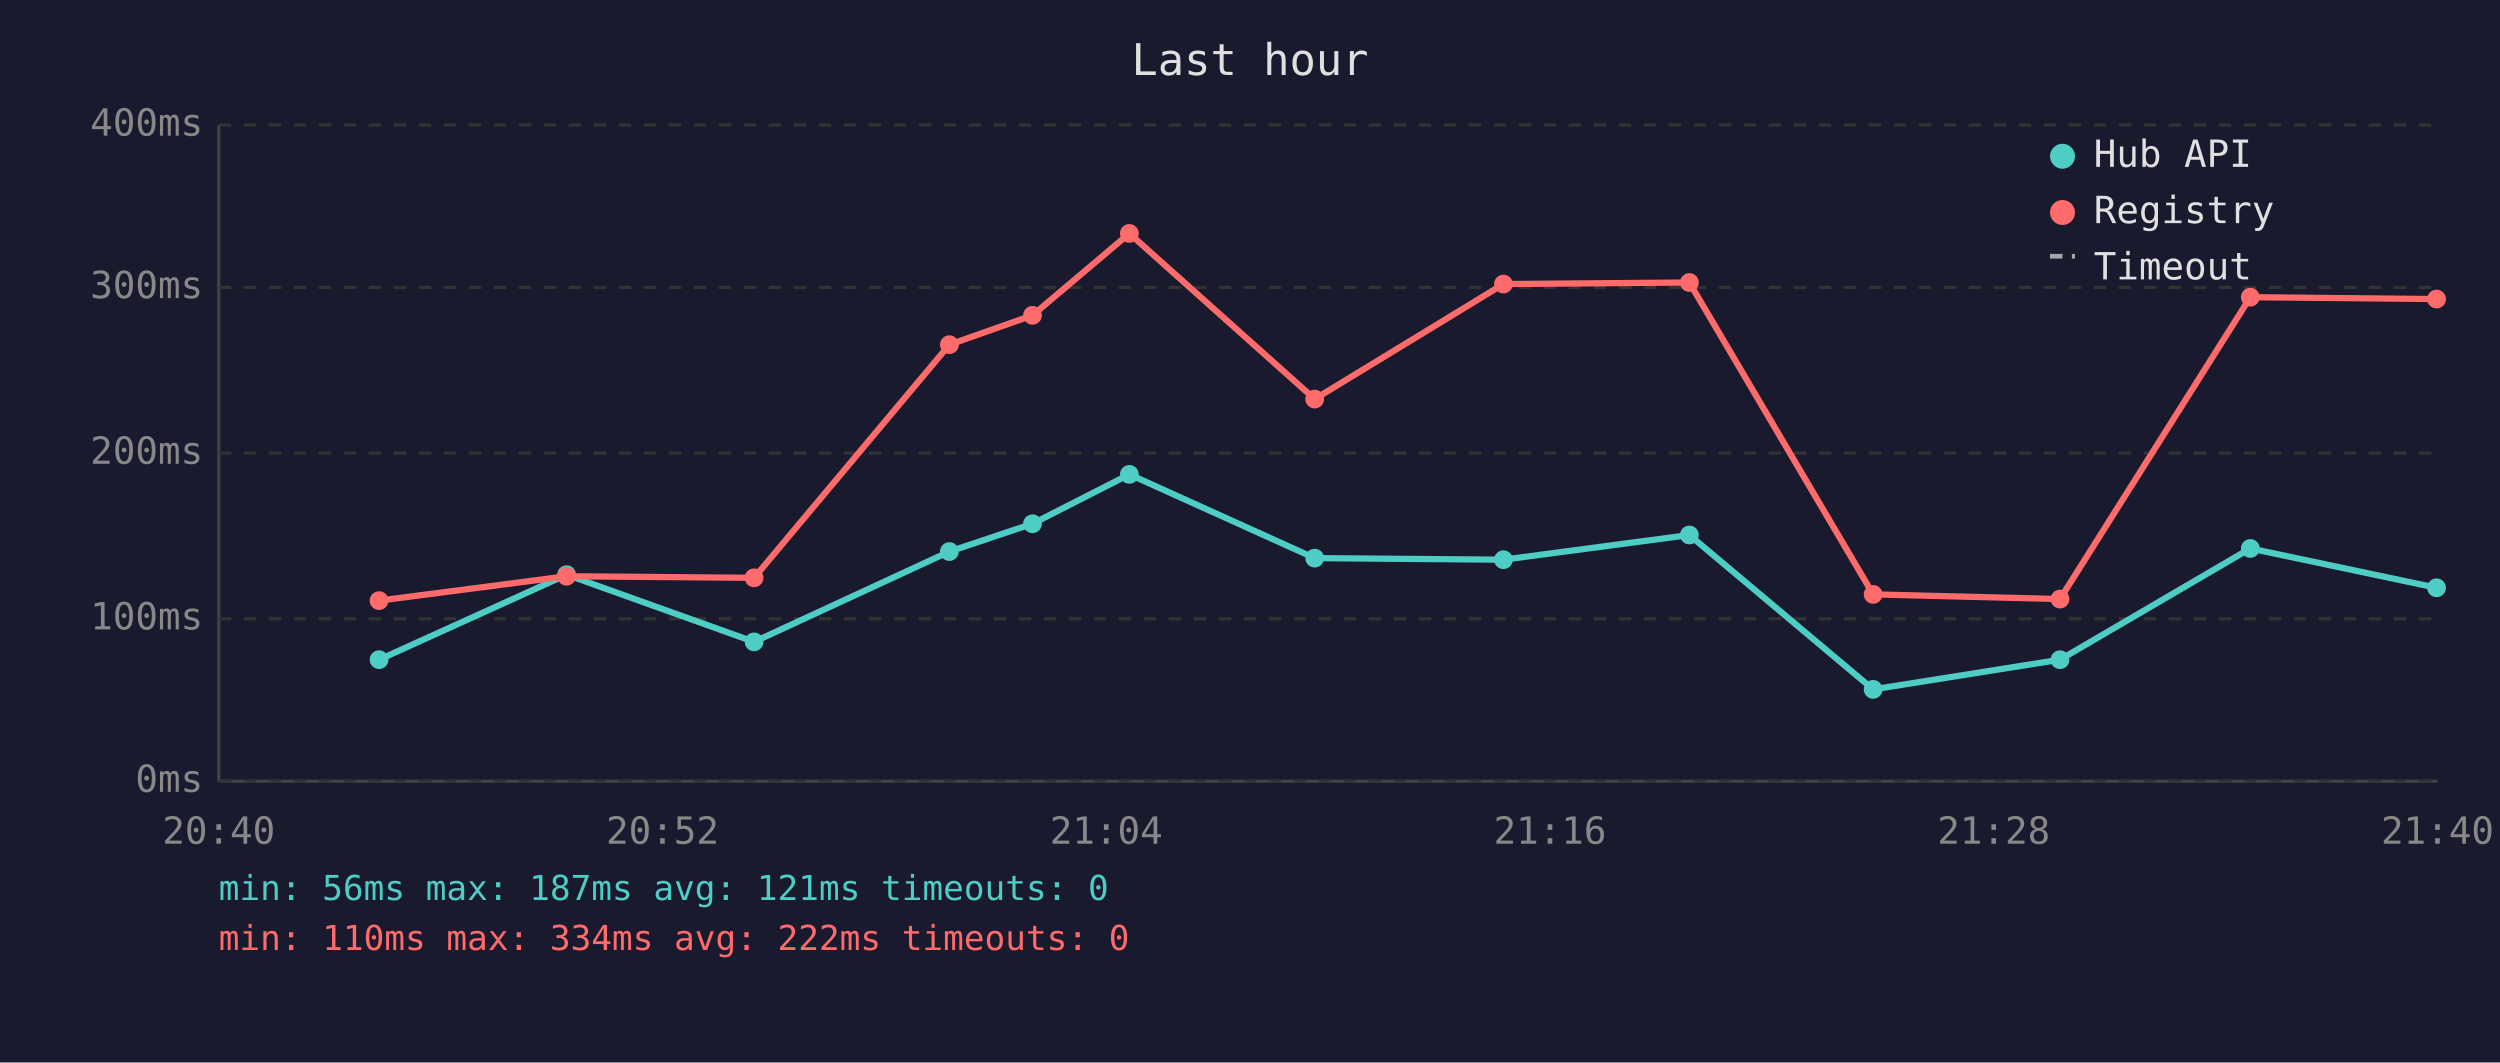
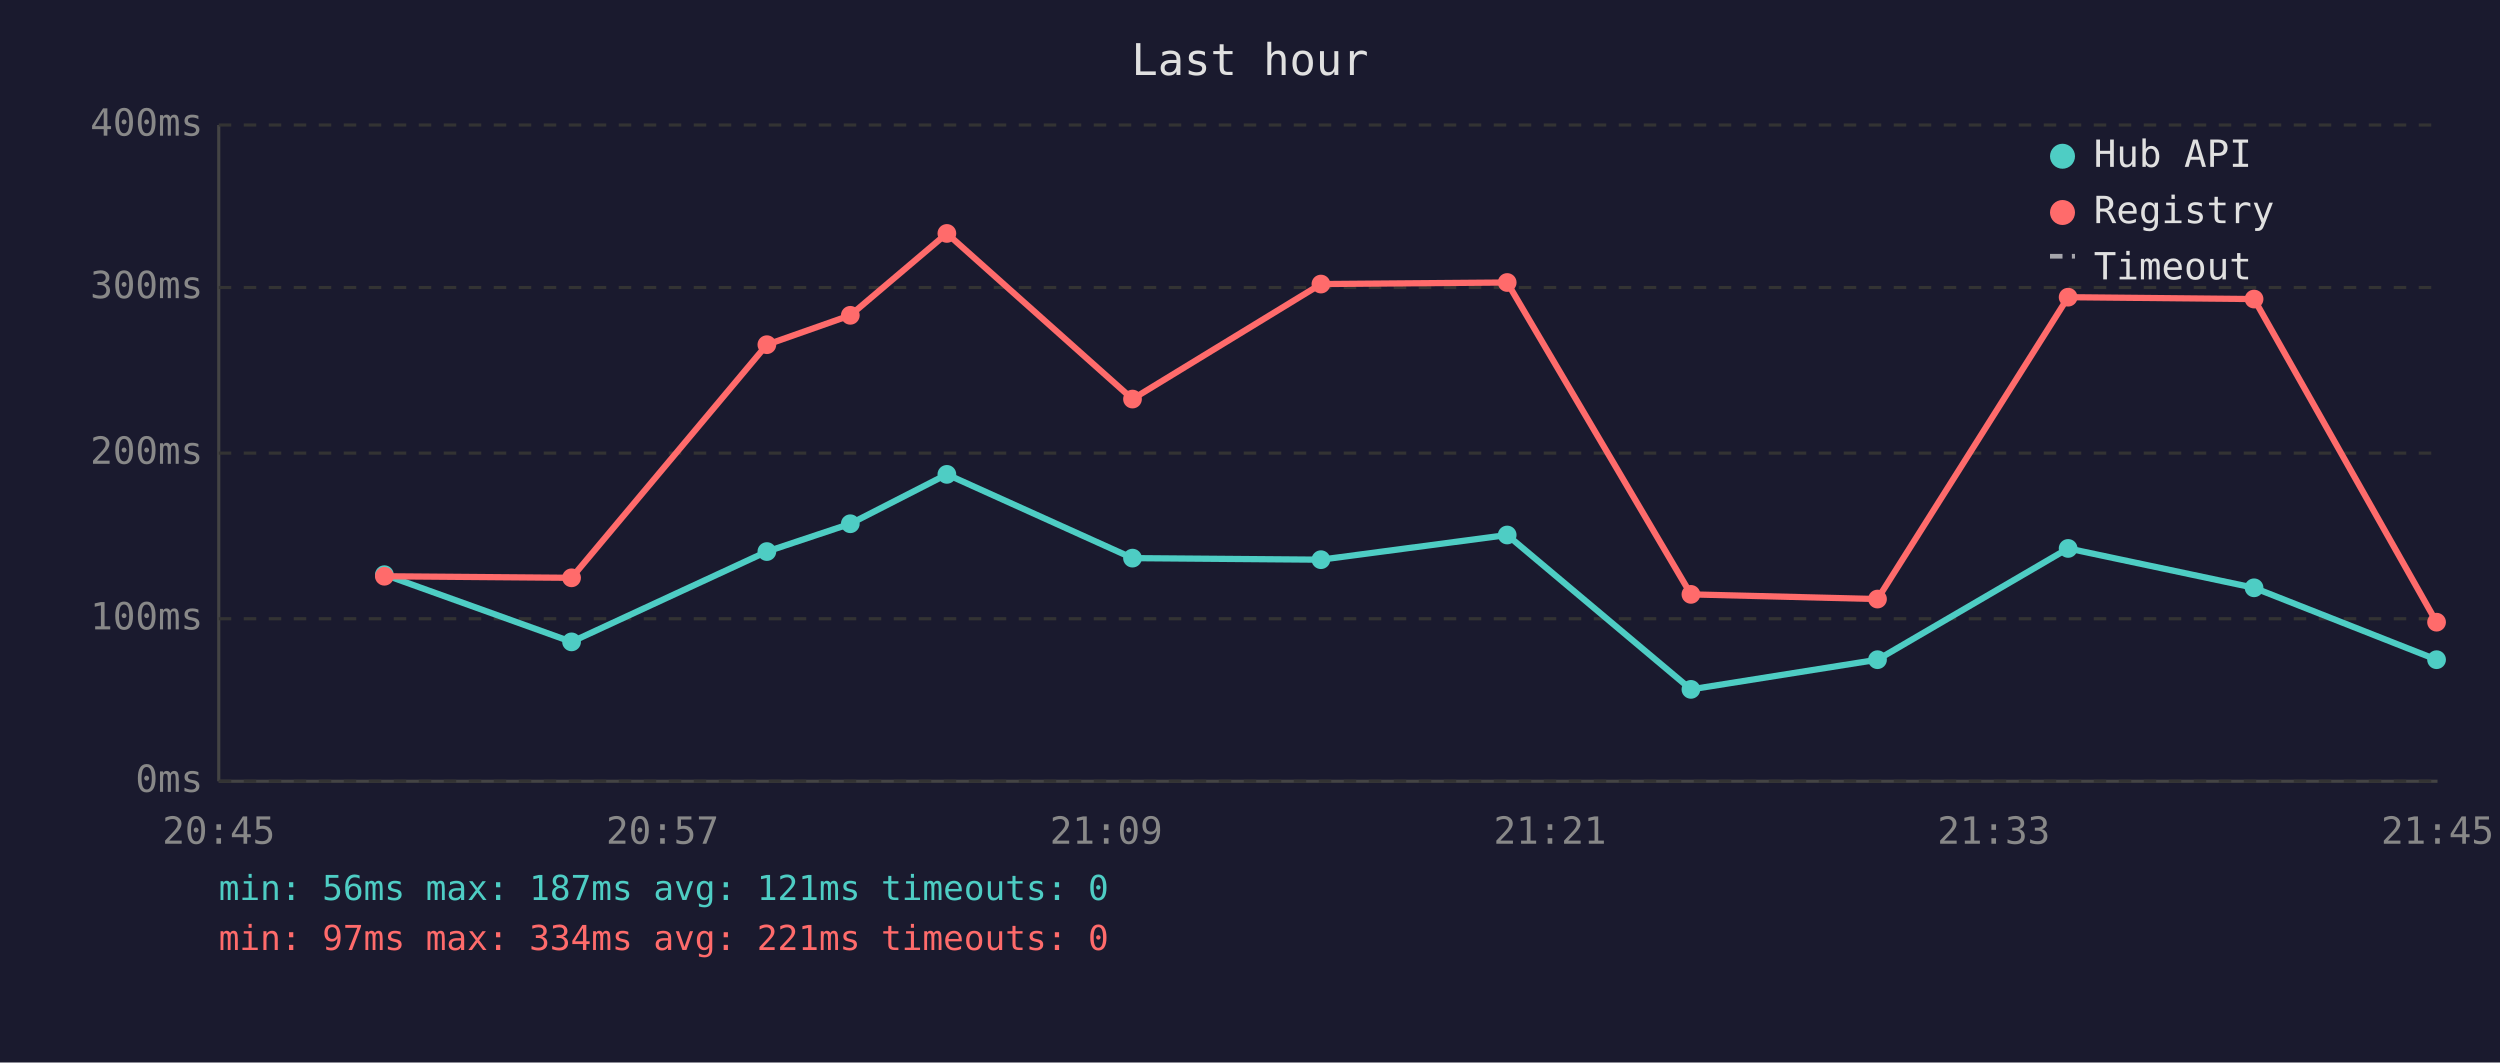
<svg xmlns="http://www.w3.org/2000/svg" viewBox="0 0 800 340" font-family="monospace" font-size="12">
  <rect width="800" height="340" fill="#1a1a2e" />
  <text x="400" y="24" fill="#e0e0e0" font-size="14" text-anchor="middle">Last hour</text>
  <line x1="70" y1="40" x2="70" y2="250" stroke="#444" stroke-width="1" />
  <line x1="70" y1="250" x2="780" y2="250" stroke="#444" stroke-width="1" />
  <line x1="70" y1="250" x2="780" y2="250" stroke="#333" stroke-width="1" stroke-dasharray="4" />
  <text x="65" y="250" fill="#888" text-anchor="end" dominant-baseline="middle">0ms</text>
  <line x1="70" y1="198" x2="780" y2="198" stroke="#333" stroke-width="1" stroke-dasharray="4" />
  <text x="65" y="198" fill="#888" text-anchor="end" dominant-baseline="middle">100ms</text>
  <line x1="70" y1="145" x2="780" y2="145" stroke="#333" stroke-width="1" stroke-dasharray="4" />
  <text x="65" y="145" fill="#888" text-anchor="end" dominant-baseline="middle">200ms</text>
  <line x1="70" y1="92" x2="780" y2="92" stroke="#333" stroke-width="1" stroke-dasharray="4" />
  <text x="65" y="92" fill="#888" text-anchor="end" dominant-baseline="middle">300ms</text>
  <line x1="70" y1="40" x2="780" y2="40" stroke="#333" stroke-width="1" stroke-dasharray="4" />
  <text x="65" y="40" fill="#888" text-anchor="end" dominant-baseline="middle">400ms</text>
-   <text x="70" y="270" fill="#888" text-anchor="middle">20:40</text>
-   <text x="212" y="270" fill="#888" text-anchor="middle">20:52</text>
-   <text x="354" y="270" fill="#888" text-anchor="middle">21:04</text>
-   <text x="496" y="270" fill="#888" text-anchor="middle">21:16</text>
-   <text x="638" y="270" fill="#888" text-anchor="middle">21:28</text>
-   <text x="780" y="270" fill="#888" text-anchor="middle">21:40</text>
-   <polyline points="121.3,211.1 181.3,183.9 241.3,205.4 303.8,176.5 330.4,167.6 361.4,151.8 420.7,178.6 481.1,179.1 540.6,171.2 599.4,220.6 659.2,211.1 720.1,175.5 779.7,188.1" fill="none" stroke="#4ecdc4" stroke-width="2" opacity="1" />
-   <circle cx="121.3" cy="211.1" r="3" fill="#4ecdc4" />
-   <circle cx="181.3" cy="183.9" r="3" fill="#4ecdc4" />
-   <circle cx="241.3" cy="205.4" r="3" fill="#4ecdc4" />
-   <circle cx="303.8" cy="176.5" r="3" fill="#4ecdc4" />
-   <circle cx="330.4" cy="167.6" r="3" fill="#4ecdc4" />
-   <circle cx="361.4" cy="151.8" r="3" fill="#4ecdc4" />
-   <circle cx="420.7" cy="178.6" r="3" fill="#4ecdc4" />
-   <circle cx="481.1" cy="179.1" r="3" fill="#4ecdc4" />
-   <circle cx="540.6" cy="171.2" r="3" fill="#4ecdc4" />
-   <circle cx="599.4" cy="220.6" r="3" fill="#4ecdc4" />
-   <circle cx="659.2" cy="211.1" r="3" fill="#4ecdc4" />
-   <circle cx="720.1" cy="175.5" r="3" fill="#4ecdc4" />
-   <circle cx="779.7" cy="188.1" r="3" fill="#4ecdc4" />
-   <polyline points="121.3,192.2 181.3,184.4 241.3,184.9 303.8,110.3 330.4,100.9 361.4,74.7 420.7,127.7 481.1,90.9 540.6,90.4 599.4,190.2 659.2,191.7 720.1,95.1 779.7,95.7" fill="none" stroke="#ff6b6b" stroke-width="2" opacity="1" />
-   <circle cx="121.3" cy="192.2" r="3" fill="#ff6b6b" />
-   <circle cx="181.3" cy="184.4" r="3" fill="#ff6b6b" />
-   <circle cx="241.3" cy="184.9" r="3" fill="#ff6b6b" />
-   <circle cx="303.8" cy="110.3" r="3" fill="#ff6b6b" />
-   <circle cx="330.4" cy="100.9" r="3" fill="#ff6b6b" />
-   <circle cx="361.4" cy="74.7" r="3" fill="#ff6b6b" />
-   <circle cx="420.7" cy="127.7" r="3" fill="#ff6b6b" />
-   <circle cx="481.1" cy="90.9" r="3" fill="#ff6b6b" />
-   <circle cx="540.6" cy="90.4" r="3" fill="#ff6b6b" />
-   <circle cx="599.4" cy="190.2" r="3" fill="#ff6b6b" />
-   <circle cx="659.2" cy="191.7" r="3" fill="#ff6b6b" />
-   <circle cx="720.1" cy="95.1" r="3" fill="#ff6b6b" />
-   <circle cx="779.7" cy="95.7" r="3" fill="#ff6b6b" />
+   <text x="70" y="270" fill="#888" text-anchor="middle">20:45</text>
+   <text x="212" y="270" fill="#888" text-anchor="middle">20:57</text>
+   <text x="354" y="270" fill="#888" text-anchor="middle">21:09</text>
+   <text x="496" y="270" fill="#888" text-anchor="middle">21:21</text>
+   <text x="638" y="270" fill="#888" text-anchor="middle">21:33</text>
+   <text x="780" y="270" fill="#888" text-anchor="middle">21:45</text>
+   <polyline points="123.0,183.9 182.9,205.4 245.4,176.5 272.1,167.6 303.0,151.8 362.4,178.6 422.7,179.1 482.3,171.2 541.1,220.6 600.8,211.1 661.8,175.5 721.3,188.1 779.7,211.1" fill="none" stroke="#4ecdc4" stroke-width="2" opacity="1" />
+   <circle cx="123.0" cy="183.9" r="3" fill="#4ecdc4" />
+   <circle cx="182.9" cy="205.4" r="3" fill="#4ecdc4" />
+   <circle cx="245.4" cy="176.5" r="3" fill="#4ecdc4" />
+   <circle cx="272.1" cy="167.6" r="3" fill="#4ecdc4" />
+   <circle cx="303.0" cy="151.8" r="3" fill="#4ecdc4" />
+   <circle cx="362.4" cy="178.6" r="3" fill="#4ecdc4" />
+   <circle cx="422.7" cy="179.1" r="3" fill="#4ecdc4" />
+   <circle cx="482.3" cy="171.2" r="3" fill="#4ecdc4" />
+   <circle cx="541.1" cy="220.6" r="3" fill="#4ecdc4" />
+   <circle cx="600.8" cy="211.1" r="3" fill="#4ecdc4" />
+   <circle cx="661.8" cy="175.5" r="3" fill="#4ecdc4" />
+   <circle cx="721.3" cy="188.1" r="3" fill="#4ecdc4" />
+   <circle cx="779.7" cy="211.1" r="3" fill="#4ecdc4" />
+   <polyline points="123.0,184.4 182.9,184.9 245.4,110.3 272.1,100.9 303.0,74.7 362.4,127.7 422.7,90.9 482.3,90.4 541.1,190.2 600.8,191.7 661.8,95.1 721.3,95.7 779.7,199.1" fill="none" stroke="#ff6b6b" stroke-width="2" opacity="1" />
+   <circle cx="123.0" cy="184.4" r="3" fill="#ff6b6b" />
+   <circle cx="182.9" cy="184.9" r="3" fill="#ff6b6b" />
+   <circle cx="245.4" cy="110.3" r="3" fill="#ff6b6b" />
+   <circle cx="272.1" cy="100.9" r="3" fill="#ff6b6b" />
+   <circle cx="303.0" cy="74.7" r="3" fill="#ff6b6b" />
+   <circle cx="362.4" cy="127.7" r="3" fill="#ff6b6b" />
+   <circle cx="422.7" cy="90.9" r="3" fill="#ff6b6b" />
+   <circle cx="482.3" cy="90.4" r="3" fill="#ff6b6b" />
+   <circle cx="541.1" cy="190.2" r="3" fill="#ff6b6b" />
+   <circle cx="600.8" cy="191.7" r="3" fill="#ff6b6b" />
+   <circle cx="661.8" cy="95.1" r="3" fill="#ff6b6b" />
+   <circle cx="721.3" cy="95.7" r="3" fill="#ff6b6b" />
+   <circle cx="779.7" cy="199.1" r="3" fill="#ff6b6b" />
  <circle cx="660" cy="50" r="4" fill="#4ecdc4" />
  <text x="670" y="50" fill="#e0e0e0" dominant-baseline="middle">Hub API</text>
  <circle cx="660" cy="68" r="4" fill="#ff6b6b" />
  <text x="670" y="68" fill="#e0e0e0" dominant-baseline="middle">Registry</text>
  <line x1="656" y1="82" x2="664" y2="82" stroke="#e0e0e0" stroke-width="1.5" stroke-dasharray="4,3" opacity="0.7" />
  <text x="670" y="86" fill="#e0e0e0" dominant-baseline="middle">Timeout</text>
  <text x="70" y="288" fill="#4ecdc4" font-size="11">min: 56ms  max: 187ms  avg: 121ms  timeouts: 0</text>
-   <text x="70" y="304" fill="#ff6b6b" font-size="11">min: 110ms  max: 334ms  avg: 222ms  timeouts: 0</text>
+   <text x="70" y="304" fill="#ff6b6b" font-size="11">min: 97ms  max: 334ms  avg: 221ms  timeouts: 0</text>
</svg>
